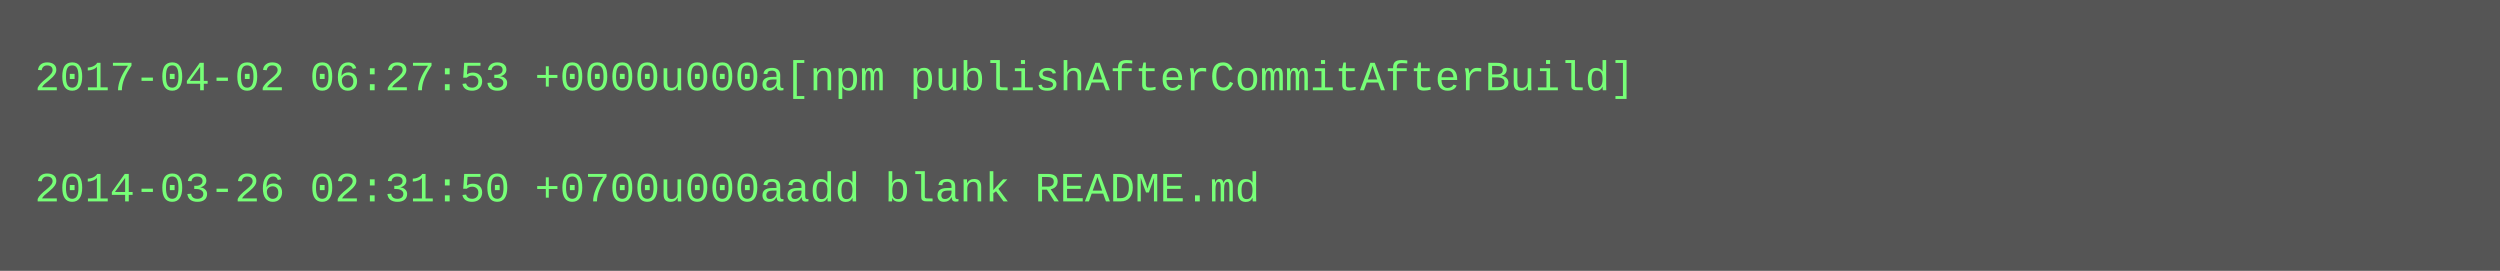
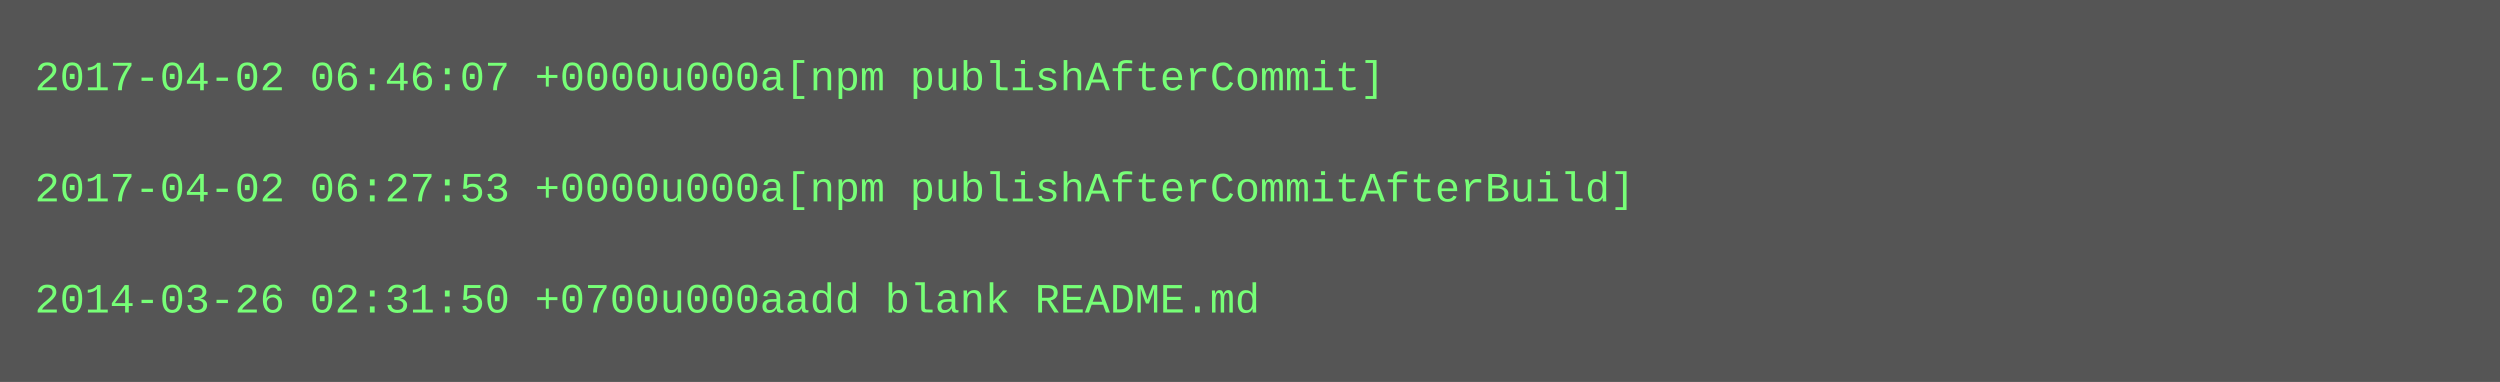
- <svg xmlns="http://www.w3.org/2000/svg" height="78" width="720">
-   <rect height="78" fill="#555" width="720" />
+ <svg xmlns="http://www.w3.org/2000/svg" height="110" width="720">
+   <rect height="110" fill="#555" width="720" />
  <text fill="#7f7" font-family="Courier New" font-size="12" xml:space="preserve">
-     <tspan x="10" y="26">2017-04-02 06:27:53 +0000u000a[npm publishAfterCommitAfterBuild]</tspan>
+     <tspan x="10" y="26">2017-04-02 06:46:07 +0000u000a[npm publishAfterCommit]</tspan>
    <tspan x="10" y="42" />
-     <tspan x="10" y="58">2014-03-26 02:31:50 +0700u000aadd blank README.md</tspan>
+     <tspan x="10" y="58">2017-04-02 06:27:53 +0000u000a[npm publishAfterCommitAfterBuild]</tspan>
+     <tspan x="10" y="74" />
+     <tspan x="10" y="90">2014-03-26 02:31:50 +0700u000aadd blank README.md</tspan>
  </text>
</svg>
